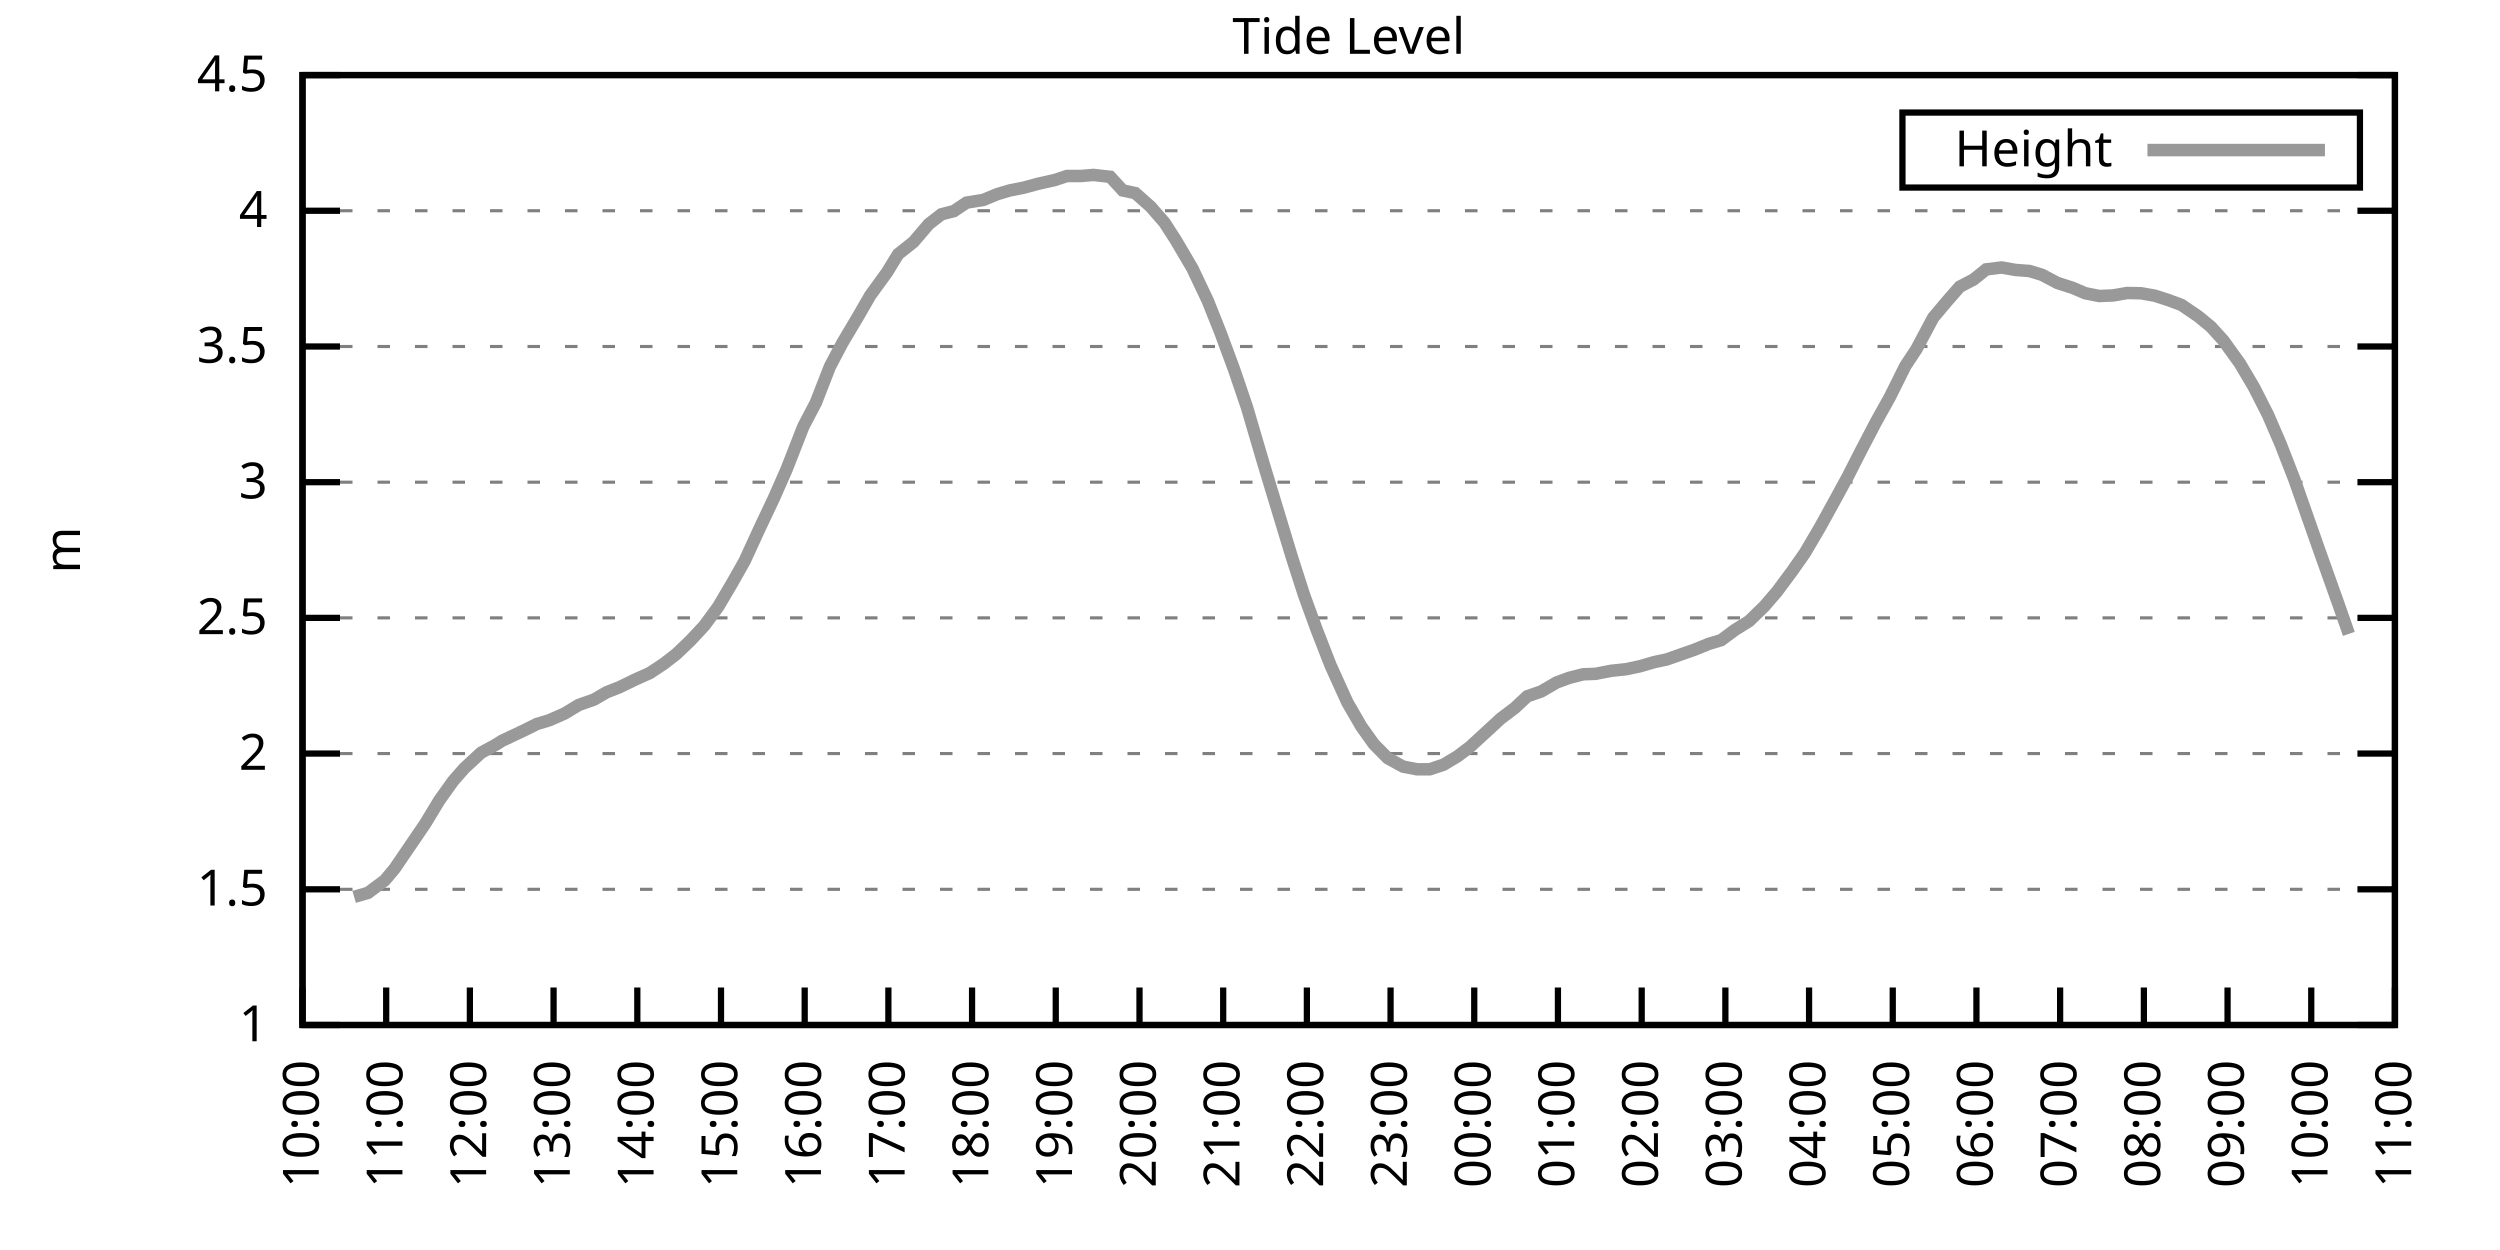
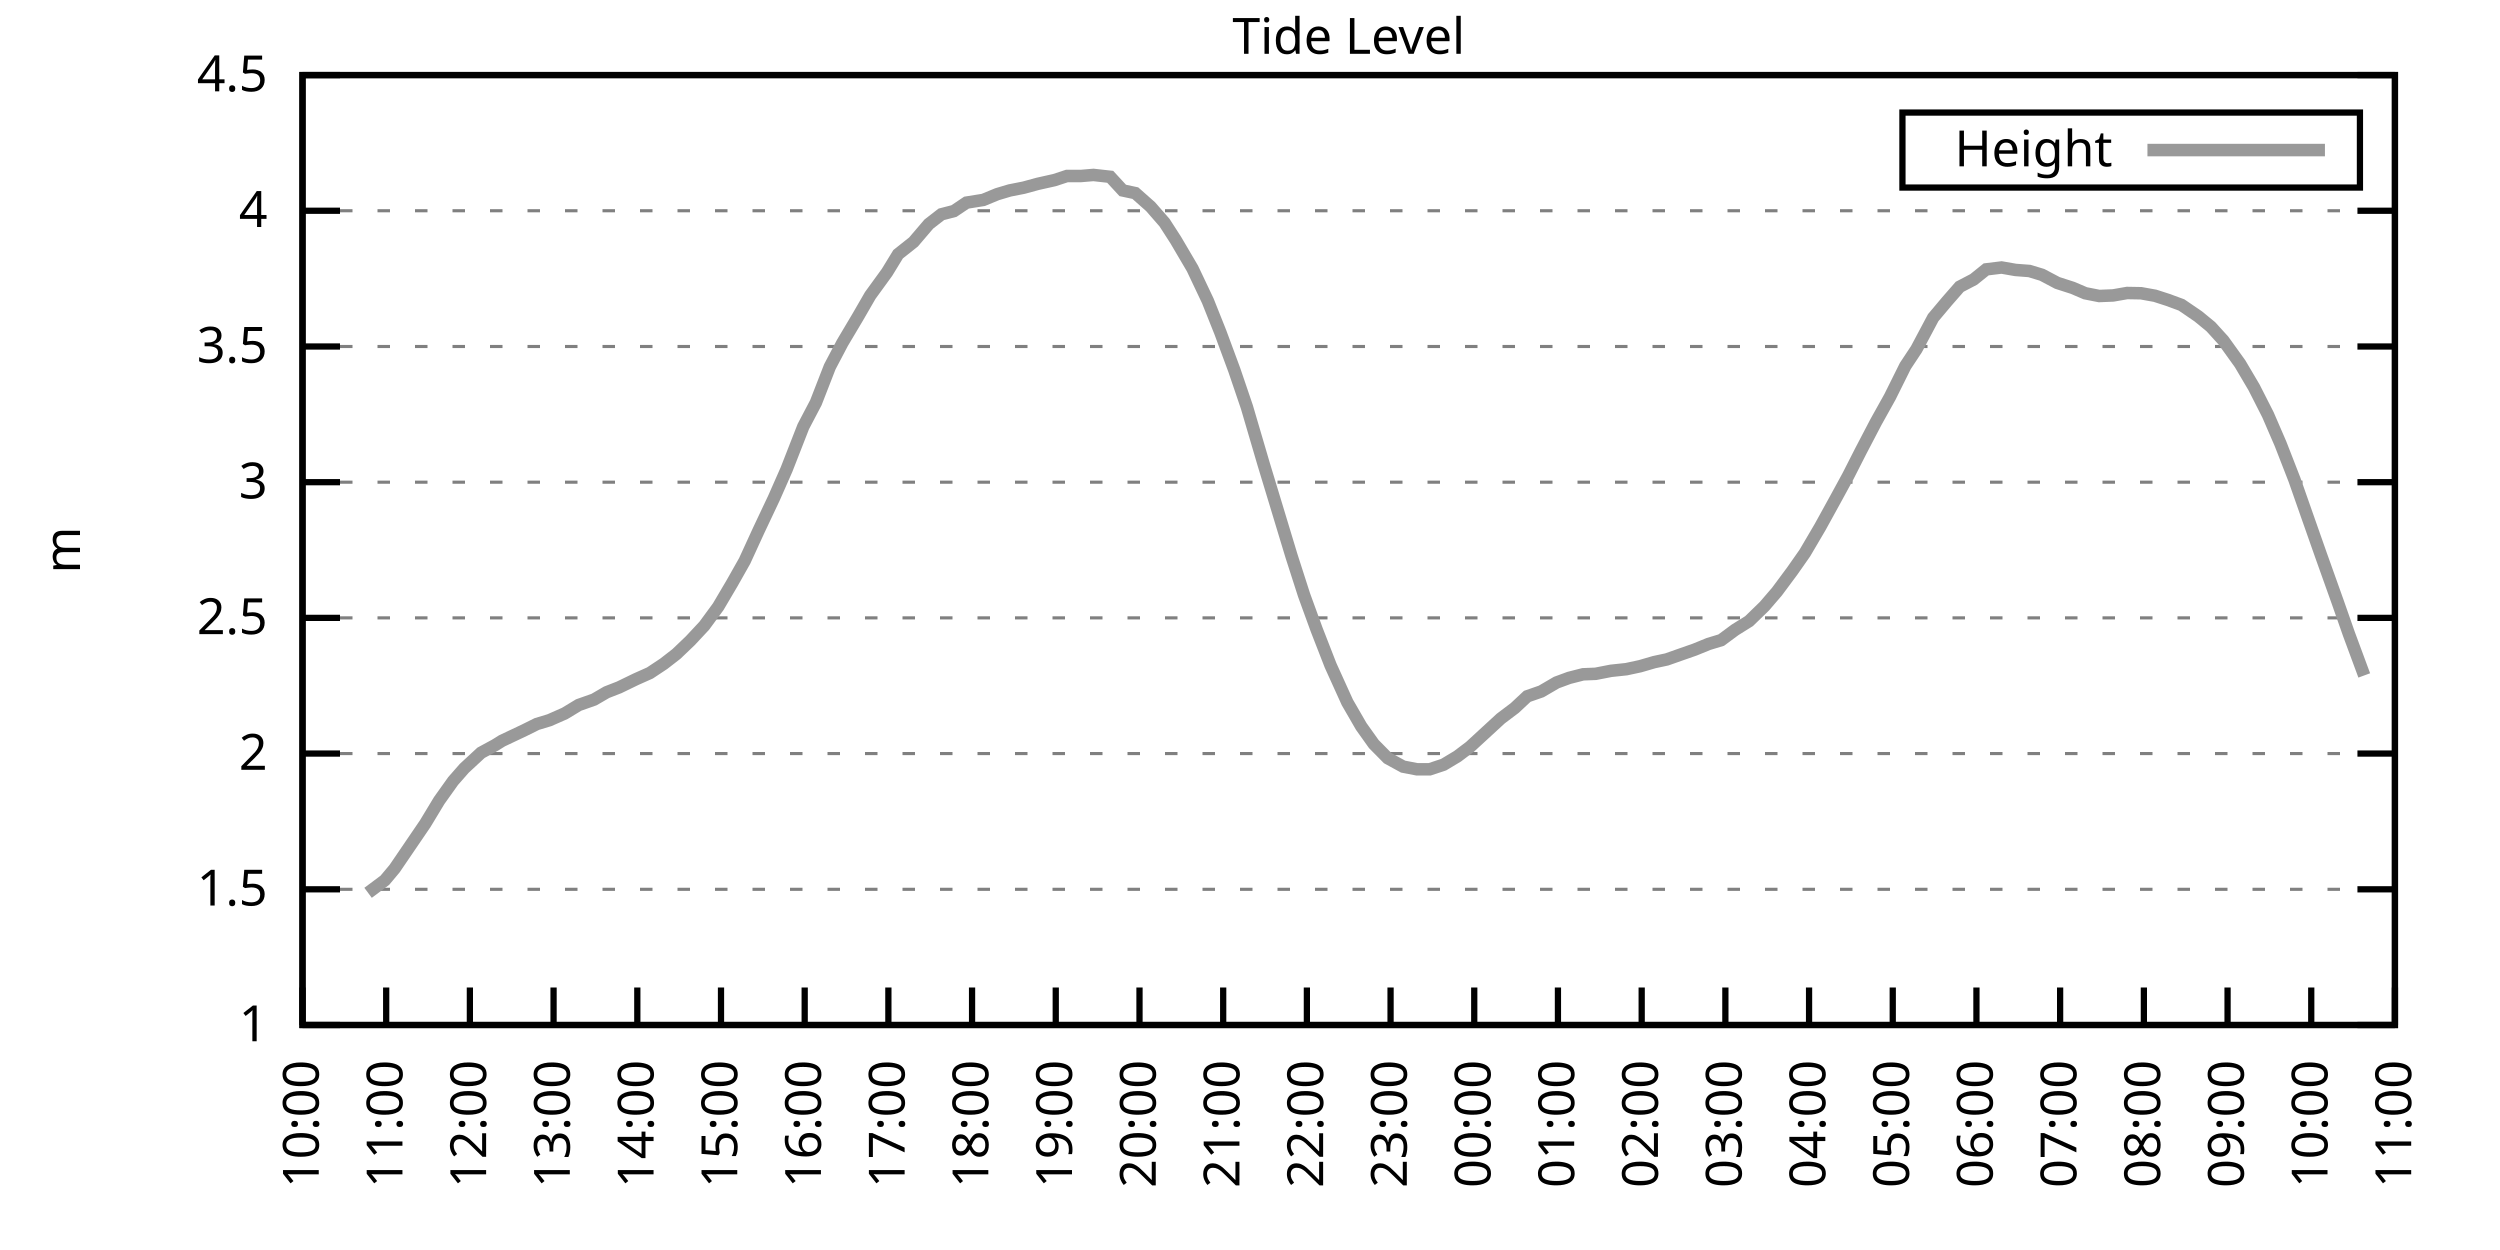
<svg xmlns="http://www.w3.org/2000/svg" xmlns:xlink="http://www.w3.org/1999/xlink" width="400" height="200" viewBox="0 0 400 200">
  <g id="gnuplot_canvas">
    <rect x="0" y="0" width="400" height="200" fill="none" />
    <defs>
      <circle id="gpDot" r="0.5" stroke-width="0.5" stroke="currentColor" />
      <path id="gpPt0" stroke-width="0.333" stroke="currentColor" d="M-1,0 h2 M0,-1 v2" />
      <path id="gpPt1" stroke-width="0.333" stroke="currentColor" d="M-1,-1 L1,1 M1,-1 L-1,1" />
      <path id="gpPt2" stroke-width="0.333" stroke="currentColor" d="M-1,0 L1,0 M0,-1 L0,1 M-1,-1 L1,1 M-1,1 L1,-1" />
      <rect id="gpPt3" stroke-width="0.333" stroke="currentColor" x="-1" y="-1" width="2" height="2" />
      <rect id="gpPt4" stroke-width="0.333" stroke="currentColor" fill="currentColor" x="-1" y="-1" width="2" height="2" />
      <circle id="gpPt5" stroke-width="0.333" stroke="currentColor" cx="0" cy="0" r="1" />
      <use xlink:href="#gpPt5" id="gpPt6" fill="currentColor" stroke="none" />
      <path id="gpPt7" stroke-width="0.333" stroke="currentColor" d="M0,-1.33 L-1.33,0.67 L1.33,0.67 z" />
      <use xlink:href="#gpPt7" id="gpPt8" fill="currentColor" stroke="none" />
      <use xlink:href="#gpPt7" id="gpPt9" stroke="currentColor" transform="rotate(180)" />
      <use xlink:href="#gpPt9" id="gpPt10" fill="currentColor" stroke="none" />
      <use xlink:href="#gpPt3" id="gpPt11" stroke="currentColor" transform="rotate(45)" />
      <use xlink:href="#gpPt11" id="gpPt12" fill="currentColor" stroke="none" />
      <path id="gpPt13" stroke-width="0.333" stroke="currentColor" d="M0,1.330 L1.265,0.411 L0.782,-1.067 L-0.782,-1.076 L-1.265,0.411 z" />
      <use xlink:href="#gpPt13" id="gpPt14" fill="currentColor" stroke="none" />
      <filter id="textbox" filterUnits="objectBoundingBox" x="0" y="0" height="1" width="1">
        <feFlood flood-color="white" flood-opacity="1" result="bgnd" />
        <feComposite in="SourceGraphic" in2="bgnd" operator="atop" />
      </filter>
      <filter id="greybox" filterUnits="objectBoundingBox" x="0" y="0" height="1" width="1">
        <feFlood flood-color="lightgrey" flood-opacity="1" result="grey" />
        <feComposite in="SourceGraphic" in2="grey" operator="atop" />
      </filter>
    </defs>
    <g fill="none" color="white" stroke="currentColor" stroke-width="1.00" stroke-linecap="butt" stroke-linejoin="miter">
</g>
    <g fill="none" color="black" stroke="currentColor" stroke-width="1.00" stroke-linecap="butt" stroke-linejoin="miter">
      <g stroke="none" shape-rendering="crispEdges">
        <polygon fill="rgb(255, 255, 255)" points="48.40,164.00 383.18,164.00 383.18,12.02 48.40,12.02 " />
      </g>
    </g>
    <g fill="none" color="black" stroke="currentColor" stroke-width="1.00" stroke-linecap="butt" stroke-linejoin="miter">
</g>
    <g fill="none" color="black" stroke="black" stroke-width="0.50" stroke-linecap="butt" stroke-linejoin="miter">
</g>
    <g fill="none" color="gray" stroke="currentColor" stroke-width="0.50" stroke-linecap="butt" stroke-linejoin="miter">
      <path stroke="gray" stroke-dasharray="2,4" class="gridline" d="M48.40,164.00 L383.19,164.00  " />
    </g>
    <g fill="none" color="gray" stroke="gray" stroke-width="1.00" stroke-linecap="butt" stroke-linejoin="miter">
</g>
    <g fill="none" color="black" stroke="currentColor" stroke-width="1.00" stroke-linecap="butt" stroke-linejoin="miter">
      <path stroke="black" d="M48.40,164.00 L54.40,164.00 M383.19,164.00 L377.19,164.00  " />
      <g transform="translate(42.80,166.60)" stroke="none" fill="black" font-family="Sans" font-size="8.00" text-anchor="end">
        <text>
          <tspan font-family="Sans"> 1</tspan>
        </text>
      </g>
    </g>
    <g fill="none" color="black" stroke="currentColor" stroke-width="1.00" stroke-linecap="butt" stroke-linejoin="miter">
</g>
    <g fill="none" color="black" stroke="black" stroke-width="0.50" stroke-linecap="butt" stroke-linejoin="miter">
</g>
    <g fill="none" color="gray" stroke="currentColor" stroke-width="0.50" stroke-linecap="butt" stroke-linejoin="miter">
      <path stroke="gray" stroke-dasharray="2,4" class="gridline" d="M48.40,142.29 L383.19,142.29  " />
    </g>
    <g fill="none" color="gray" stroke="gray" stroke-width="1.00" stroke-linecap="butt" stroke-linejoin="miter">
</g>
    <g fill="none" color="black" stroke="currentColor" stroke-width="1.00" stroke-linecap="butt" stroke-linejoin="miter">
      <path stroke="black" d="M48.40,142.29 L54.40,142.29 M383.19,142.29 L377.19,142.29  " />
      <g transform="translate(42.80,144.89)" stroke="none" fill="black" font-family="Sans" font-size="8.00" text-anchor="end">
        <text>
          <tspan font-family="Sans"> 1.5</tspan>
        </text>
      </g>
    </g>
    <g fill="none" color="black" stroke="currentColor" stroke-width="1.00" stroke-linecap="butt" stroke-linejoin="miter">
</g>
    <g fill="none" color="black" stroke="black" stroke-width="0.50" stroke-linecap="butt" stroke-linejoin="miter">
</g>
    <g fill="none" color="gray" stroke="currentColor" stroke-width="0.50" stroke-linecap="butt" stroke-linejoin="miter">
      <path stroke="gray" stroke-dasharray="2,4" class="gridline" d="M48.40,120.57 L383.19,120.57  " />
    </g>
    <g fill="none" color="gray" stroke="gray" stroke-width="1.00" stroke-linecap="butt" stroke-linejoin="miter">
</g>
    <g fill="none" color="black" stroke="currentColor" stroke-width="1.00" stroke-linecap="butt" stroke-linejoin="miter">
      <path stroke="black" d="M48.40,120.57 L54.40,120.57 M383.19,120.57 L377.19,120.57  " />
      <g transform="translate(42.80,123.17)" stroke="none" fill="black" font-family="Sans" font-size="8.00" text-anchor="end">
        <text>
          <tspan font-family="Sans"> 2</tspan>
        </text>
      </g>
    </g>
    <g fill="none" color="black" stroke="currentColor" stroke-width="1.00" stroke-linecap="butt" stroke-linejoin="miter">
</g>
    <g fill="none" color="black" stroke="black" stroke-width="0.50" stroke-linecap="butt" stroke-linejoin="miter">
</g>
    <g fill="none" color="gray" stroke="currentColor" stroke-width="0.50" stroke-linecap="butt" stroke-linejoin="miter">
      <path stroke="gray" stroke-dasharray="2,4" class="gridline" d="M48.40,98.86 L383.19,98.86  " />
    </g>
    <g fill="none" color="gray" stroke="gray" stroke-width="1.00" stroke-linecap="butt" stroke-linejoin="miter">
</g>
    <g fill="none" color="black" stroke="currentColor" stroke-width="1.00" stroke-linecap="butt" stroke-linejoin="miter">
      <path stroke="black" d="M48.40,98.86 L54.40,98.86 M383.19,98.86 L377.19,98.86  " />
      <g transform="translate(42.80,101.46)" stroke="none" fill="black" font-family="Sans" font-size="8.00" text-anchor="end">
        <text>
          <tspan font-family="Sans"> 2.5</tspan>
        </text>
      </g>
    </g>
    <g fill="none" color="black" stroke="currentColor" stroke-width="1.00" stroke-linecap="butt" stroke-linejoin="miter">
</g>
    <g fill="none" color="black" stroke="black" stroke-width="0.50" stroke-linecap="butt" stroke-linejoin="miter">
</g>
    <g fill="none" color="gray" stroke="currentColor" stroke-width="0.50" stroke-linecap="butt" stroke-linejoin="miter">
      <path stroke="gray" stroke-dasharray="2,4" class="gridline" d="M48.40,77.15 L383.19,77.15  " />
    </g>
    <g fill="none" color="gray" stroke="gray" stroke-width="1.00" stroke-linecap="butt" stroke-linejoin="miter">
</g>
    <g fill="none" color="black" stroke="currentColor" stroke-width="1.00" stroke-linecap="butt" stroke-linejoin="miter">
      <path stroke="black" d="M48.40,77.15 L54.40,77.15 M383.19,77.15 L377.19,77.15  " />
      <g transform="translate(42.80,79.75)" stroke="none" fill="black" font-family="Sans" font-size="8.00" text-anchor="end">
        <text>
          <tspan font-family="Sans"> 3</tspan>
        </text>
      </g>
    </g>
    <g fill="none" color="black" stroke="currentColor" stroke-width="1.00" stroke-linecap="butt" stroke-linejoin="miter">
</g>
    <g fill="none" color="black" stroke="black" stroke-width="0.50" stroke-linecap="butt" stroke-linejoin="miter">
</g>
    <g fill="none" color="gray" stroke="currentColor" stroke-width="0.50" stroke-linecap="butt" stroke-linejoin="miter">
      <path stroke="gray" stroke-dasharray="2,4" class="gridline" d="M48.40,55.44 L383.19,55.44  " />
    </g>
    <g fill="none" color="gray" stroke="gray" stroke-width="1.00" stroke-linecap="butt" stroke-linejoin="miter">
</g>
    <g fill="none" color="black" stroke="currentColor" stroke-width="1.00" stroke-linecap="butt" stroke-linejoin="miter">
      <path stroke="black" d="M48.40,55.44 L54.40,55.44 M383.19,55.44 L377.19,55.44  " />
      <g transform="translate(42.80,58.04)" stroke="none" fill="black" font-family="Sans" font-size="8.00" text-anchor="end">
        <text>
          <tspan font-family="Sans"> 3.5</tspan>
        </text>
      </g>
    </g>
    <g fill="none" color="black" stroke="currentColor" stroke-width="1.00" stroke-linecap="butt" stroke-linejoin="miter">
</g>
    <g fill="none" color="black" stroke="black" stroke-width="0.50" stroke-linecap="butt" stroke-linejoin="miter">
</g>
    <g fill="none" color="gray" stroke="currentColor" stroke-width="0.50" stroke-linecap="butt" stroke-linejoin="miter">
      <path stroke="gray" stroke-dasharray="2,4" class="gridline" d="M48.40,33.72 L383.19,33.72  " />
    </g>
    <g fill="none" color="gray" stroke="gray" stroke-width="1.00" stroke-linecap="butt" stroke-linejoin="miter">
</g>
    <g fill="none" color="black" stroke="currentColor" stroke-width="1.00" stroke-linecap="butt" stroke-linejoin="miter">
      <path stroke="black" d="M48.40,33.72 L54.40,33.72 M383.19,33.72 L377.19,33.72  " />
      <g transform="translate(42.80,36.32)" stroke="none" fill="black" font-family="Sans" font-size="8.00" text-anchor="end">
        <text>
          <tspan font-family="Sans"> 4</tspan>
        </text>
      </g>
    </g>
    <g fill="none" color="black" stroke="currentColor" stroke-width="1.00" stroke-linecap="butt" stroke-linejoin="miter">
</g>
    <g fill="none" color="black" stroke="black" stroke-width="0.50" stroke-linecap="butt" stroke-linejoin="miter">
</g>
    <g fill="none" color="gray" stroke="currentColor" stroke-width="0.50" stroke-linecap="butt" stroke-linejoin="miter">
      <path stroke="gray" stroke-dasharray="2,4" class="gridline" d="M48.40,12.01 L383.19,12.01  " />
    </g>
    <g fill="none" color="gray" stroke="gray" stroke-width="1.00" stroke-linecap="butt" stroke-linejoin="miter">
</g>
    <g fill="none" color="black" stroke="currentColor" stroke-width="1.00" stroke-linecap="butt" stroke-linejoin="miter">
      <path stroke="black" d="M48.40,12.01 L54.40,12.01 M383.19,12.01 L377.19,12.01  " />
      <g transform="translate(42.80,14.61)" stroke="none" fill="black" font-family="Sans" font-size="8.00" text-anchor="end">
        <text>
          <tspan font-family="Sans"> 4.5</tspan>
        </text>
      </g>
    </g>
    <g fill="none" color="black" stroke="currentColor" stroke-width="1.00" stroke-linecap="butt" stroke-linejoin="miter">
      <path stroke="black" d="M48.40,164.00 L48.40,158.00  " />
      <g transform="translate(51.00,169.60) rotate(270.00)" stroke="none" fill="black" font-family="Sans" font-size="8.00" text-anchor="end">
        <text>
          <tspan font-family="Sans">10:00</tspan>
        </text>
      </g>
    </g>
    <g fill="none" color="black" stroke="currentColor" stroke-width="1.00" stroke-linecap="butt" stroke-linejoin="miter">
      <path stroke="black" d="M61.79,164.00 L61.79,158.00  " />
      <g transform="translate(64.39,169.60) rotate(270.00)" stroke="none" fill="black" font-family="Sans" font-size="8.00" text-anchor="end">
        <text>
          <tspan font-family="Sans">11:00</tspan>
        </text>
      </g>
    </g>
    <g fill="none" color="black" stroke="currentColor" stroke-width="1.00" stroke-linecap="butt" stroke-linejoin="miter">
      <path stroke="black" d="M75.18,164.00 L75.18,158.00  " />
      <g transform="translate(77.78,169.60) rotate(270.00)" stroke="none" fill="black" font-family="Sans" font-size="8.00" text-anchor="end">
        <text>
          <tspan font-family="Sans">12:00</tspan>
        </text>
      </g>
    </g>
    <g fill="none" color="black" stroke="currentColor" stroke-width="1.00" stroke-linecap="butt" stroke-linejoin="miter">
      <path stroke="black" d="M88.57,164.00 L88.57,158.00  " />
      <g transform="translate(91.17,169.60) rotate(270.00)" stroke="none" fill="black" font-family="Sans" font-size="8.00" text-anchor="end">
        <text>
          <tspan font-family="Sans">13:00</tspan>
        </text>
      </g>
    </g>
    <g fill="none" color="black" stroke="currentColor" stroke-width="1.00" stroke-linecap="butt" stroke-linejoin="miter">
      <path stroke="black" d="M101.97,164.00 L101.97,158.00  " />
      <g transform="translate(104.57,169.60) rotate(270.00)" stroke="none" fill="black" font-family="Sans" font-size="8.00" text-anchor="end">
        <text>
          <tspan font-family="Sans">14:00</tspan>
        </text>
      </g>
    </g>
    <g fill="none" color="black" stroke="currentColor" stroke-width="1.00" stroke-linecap="butt" stroke-linejoin="miter">
      <path stroke="black" d="M115.36,164.00 L115.36,158.00  " />
      <g transform="translate(117.96,169.60) rotate(270.00)" stroke="none" fill="black" font-family="Sans" font-size="8.00" text-anchor="end">
        <text>
          <tspan font-family="Sans">15:00</tspan>
        </text>
      </g>
    </g>
    <g fill="none" color="black" stroke="currentColor" stroke-width="1.00" stroke-linecap="butt" stroke-linejoin="miter">
      <path stroke="black" d="M128.75,164.00 L128.75,158.00  " />
      <g transform="translate(131.35,169.60) rotate(270.00)" stroke="none" fill="black" font-family="Sans" font-size="8.00" text-anchor="end">
        <text>
          <tspan font-family="Sans">16:00</tspan>
        </text>
      </g>
    </g>
    <g fill="none" color="black" stroke="currentColor" stroke-width="1.00" stroke-linecap="butt" stroke-linejoin="miter">
      <path stroke="black" d="M142.14,164.00 L142.14,158.00  " />
      <g transform="translate(144.74,169.60) rotate(270.00)" stroke="none" fill="black" font-family="Sans" font-size="8.00" text-anchor="end">
        <text>
          <tspan font-family="Sans">17:00</tspan>
        </text>
      </g>
    </g>
    <g fill="none" color="black" stroke="currentColor" stroke-width="1.00" stroke-linecap="butt" stroke-linejoin="miter">
      <path stroke="black" d="M155.53,164.00 L155.53,158.00  " />
      <g transform="translate(158.13,169.60) rotate(270.00)" stroke="none" fill="black" font-family="Sans" font-size="8.00" text-anchor="end">
        <text>
          <tspan font-family="Sans">18:00</tspan>
        </text>
      </g>
    </g>
    <g fill="none" color="black" stroke="currentColor" stroke-width="1.00" stroke-linecap="butt" stroke-linejoin="miter">
      <path stroke="black" d="M168.92,164.00 L168.92,158.00  " />
      <g transform="translate(171.52,169.60) rotate(270.00)" stroke="none" fill="black" font-family="Sans" font-size="8.00" text-anchor="end">
        <text>
          <tspan font-family="Sans">19:00</tspan>
        </text>
      </g>
    </g>
    <g fill="none" color="black" stroke="currentColor" stroke-width="1.00" stroke-linecap="butt" stroke-linejoin="miter">
      <path stroke="black" d="M182.32,164.00 L182.32,158.00  " />
      <g transform="translate(184.92,169.60) rotate(270.00)" stroke="none" fill="black" font-family="Sans" font-size="8.00" text-anchor="end">
        <text>
          <tspan font-family="Sans">20:00</tspan>
        </text>
      </g>
    </g>
    <g fill="none" color="black" stroke="currentColor" stroke-width="1.00" stroke-linecap="butt" stroke-linejoin="miter">
      <path stroke="black" d="M195.71,164.00 L195.71,158.00  " />
      <g transform="translate(198.31,169.60) rotate(270.00)" stroke="none" fill="black" font-family="Sans" font-size="8.00" text-anchor="end">
        <text>
          <tspan font-family="Sans">21:00</tspan>
        </text>
      </g>
    </g>
    <g fill="none" color="black" stroke="currentColor" stroke-width="1.00" stroke-linecap="butt" stroke-linejoin="miter">
      <path stroke="black" d="M209.10,164.00 L209.10,158.00  " />
      <g transform="translate(211.70,169.60) rotate(270.00)" stroke="none" fill="black" font-family="Sans" font-size="8.00" text-anchor="end">
        <text>
          <tspan font-family="Sans">22:00</tspan>
        </text>
      </g>
    </g>
    <g fill="none" color="black" stroke="currentColor" stroke-width="1.00" stroke-linecap="butt" stroke-linejoin="miter">
      <path stroke="black" d="M222.49,164.00 L222.49,158.00  " />
      <g transform="translate(225.09,169.60) rotate(270.00)" stroke="none" fill="black" font-family="Sans" font-size="8.00" text-anchor="end">
        <text>
          <tspan font-family="Sans">23:00</tspan>
        </text>
      </g>
    </g>
    <g fill="none" color="black" stroke="currentColor" stroke-width="1.00" stroke-linecap="butt" stroke-linejoin="miter">
      <path stroke="black" d="M235.88,164.00 L235.88,158.00  " />
      <g transform="translate(238.48,169.60) rotate(270.00)" stroke="none" fill="black" font-family="Sans" font-size="8.00" text-anchor="end">
        <text>
          <tspan font-family="Sans">00:00</tspan>
        </text>
      </g>
    </g>
    <g fill="none" color="black" stroke="currentColor" stroke-width="1.00" stroke-linecap="butt" stroke-linejoin="miter">
      <path stroke="black" d="M249.27,164.00 L249.27,158.00  " />
      <g transform="translate(251.87,169.60) rotate(270.00)" stroke="none" fill="black" font-family="Sans" font-size="8.00" text-anchor="end">
        <text>
          <tspan font-family="Sans">01:00</tspan>
        </text>
      </g>
    </g>
    <g fill="none" color="black" stroke="currentColor" stroke-width="1.00" stroke-linecap="butt" stroke-linejoin="miter">
      <path stroke="black" d="M262.67,164.00 L262.67,158.00  " />
      <g transform="translate(265.27,169.60) rotate(270.00)" stroke="none" fill="black" font-family="Sans" font-size="8.00" text-anchor="end">
        <text>
          <tspan font-family="Sans">02:00</tspan>
        </text>
      </g>
    </g>
    <g fill="none" color="black" stroke="currentColor" stroke-width="1.00" stroke-linecap="butt" stroke-linejoin="miter">
      <path stroke="black" d="M276.06,164.00 L276.06,158.00  " />
      <g transform="translate(278.66,169.60) rotate(270.00)" stroke="none" fill="black" font-family="Sans" font-size="8.00" text-anchor="end">
        <text>
          <tspan font-family="Sans">03:00</tspan>
        </text>
      </g>
    </g>
    <g fill="none" color="black" stroke="currentColor" stroke-width="1.00" stroke-linecap="butt" stroke-linejoin="miter">
      <path stroke="black" d="M289.45,164.00 L289.45,158.00  " />
      <g transform="translate(292.05,169.60) rotate(270.00)" stroke="none" fill="black" font-family="Sans" font-size="8.00" text-anchor="end">
        <text>
          <tspan font-family="Sans">04:00</tspan>
        </text>
      </g>
    </g>
    <g fill="none" color="black" stroke="currentColor" stroke-width="1.00" stroke-linecap="butt" stroke-linejoin="miter">
      <path stroke="black" d="M302.84,164.00 L302.84,158.00  " />
      <g transform="translate(305.44,169.60) rotate(270.00)" stroke="none" fill="black" font-family="Sans" font-size="8.00" text-anchor="end">
        <text>
          <tspan font-family="Sans">05:00</tspan>
        </text>
      </g>
    </g>
    <g fill="none" color="black" stroke="currentColor" stroke-width="1.00" stroke-linecap="butt" stroke-linejoin="miter">
      <path stroke="black" d="M316.23,164.00 L316.23,158.00  " />
      <g transform="translate(318.83,169.60) rotate(270.00)" stroke="none" fill="black" font-family="Sans" font-size="8.00" text-anchor="end">
        <text>
          <tspan font-family="Sans">06:00</tspan>
        </text>
      </g>
    </g>
    <g fill="none" color="black" stroke="currentColor" stroke-width="1.00" stroke-linecap="butt" stroke-linejoin="miter">
      <path stroke="black" d="M329.62,164.00 L329.62,158.00  " />
      <g transform="translate(332.22,169.60) rotate(270.00)" stroke="none" fill="black" font-family="Sans" font-size="8.00" text-anchor="end">
        <text>
          <tspan font-family="Sans">07:00</tspan>
        </text>
      </g>
    </g>
    <g fill="none" color="black" stroke="currentColor" stroke-width="1.00" stroke-linecap="butt" stroke-linejoin="miter">
      <path stroke="black" d="M343.02,164.00 L343.02,158.00  " />
      <g transform="translate(345.62,169.60) rotate(270.00)" stroke="none" fill="black" font-family="Sans" font-size="8.00" text-anchor="end">
        <text>
          <tspan font-family="Sans">08:00</tspan>
        </text>
      </g>
    </g>
    <g fill="none" color="black" stroke="currentColor" stroke-width="1.00" stroke-linecap="butt" stroke-linejoin="miter">
      <path stroke="black" d="M356.41,164.00 L356.41,158.00  " />
      <g transform="translate(359.01,169.60) rotate(270.00)" stroke="none" fill="black" font-family="Sans" font-size="8.00" text-anchor="end">
        <text>
          <tspan font-family="Sans">09:00</tspan>
        </text>
      </g>
    </g>
    <g fill="none" color="black" stroke="currentColor" stroke-width="1.00" stroke-linecap="butt" stroke-linejoin="miter">
      <path stroke="black" d="M369.80,164.00 L369.80,158.00  " />
      <g transform="translate(372.40,169.60) rotate(270.00)" stroke="none" fill="black" font-family="Sans" font-size="8.00" text-anchor="end">
        <text>
          <tspan font-family="Sans">10:00</tspan>
        </text>
      </g>
    </g>
    <g fill="none" color="black" stroke="currentColor" stroke-width="1.00" stroke-linecap="butt" stroke-linejoin="miter">
      <path stroke="black" d="M383.19,164.00 L383.19,158.00  " />
      <g transform="translate(385.79,169.60) rotate(270.00)" stroke="none" fill="black" font-family="Sans" font-size="8.00" text-anchor="end">
        <text>
          <tspan font-family="Sans">11:00</tspan>
        </text>
      </g>
    </g>
    <g fill="none" color="black" stroke="currentColor" stroke-width="1.00" stroke-linecap="butt" stroke-linejoin="miter">
</g>
    <g fill="none" color="black" stroke="currentColor" stroke-width="1.00" stroke-linecap="butt" stroke-linejoin="miter">
      <path stroke="black" d="M48.40,12.01 L48.40,164.00 L383.19,164.00 L383.19,12.01 L48.40,12.01 Z  " />
    </g>
    <g fill="none" color="black" stroke="currentColor" stroke-width="1.00" stroke-linecap="butt" stroke-linejoin="miter">
</g>
    <g fill="none" color="black" stroke="currentColor" stroke-width="1.00" stroke-linecap="butt" stroke-linejoin="miter">
      <path stroke="black" d="M304.39,30.01 L304.39,18.01 L377.59,18.01 L377.59,30.01 L304.39,30.01 Z  " />
    </g>
    <g id="Tide_level_plot_1">
      <g fill="none" color="white" stroke="black" stroke-width="2.00" stroke-linecap="butt" stroke-linejoin="miter">
</g>
      <g fill="none" color="black" stroke="currentColor" stroke-width="2.00" stroke-linecap="butt" stroke-linejoin="miter">
        <g transform="translate(337.99,26.61)" stroke="none" fill="black" font-family="Sans" font-size="8.00" text-anchor="end">
          <text>
            <tspan font-family="Sans">Height</tspan>
          </text>
        </g>
      </g>
      <g fill="none" color="black" stroke="currentColor" stroke-width="2.00" stroke-linecap="butt" stroke-linejoin="miter">
-         <path stroke="rgb(153, 153, 153)" d="M343.59,24.01 L371.99,24.01 M56.66,143.50 L58.89,142.85 L61.57,140.85 L63.13,138.99 L65.59,135.38 L68.04,131.78   L70.27,128.09 L72.50,124.96 L74.29,122.92 L76.97,120.44 L79.20,119.23 L80.32,118.53 L83.89,116.84 L85.90,115.84   L87.91,115.23 L90.36,114.15 L92.59,112.80 L95.05,111.93 L97.06,110.76 L99.06,109.98 L101.74,108.68 L103.98,107.68   L106.21,106.20 L108.22,104.64 L110.45,102.51 L112.68,100.12 L114.91,97.08 L117.14,93.30 L119.15,89.74 L121.38,84.88   L123.84,79.67 L125.85,75.11 L128.53,68.25 L130.54,64.42 L132.77,58.69 L134.78,54.87 L137.23,50.75 L139.24,47.27   L141.92,43.58 L143.70,40.67 L146.16,38.72 L148.61,35.85 L150.62,34.29 L152.63,33.77 L154.64,32.42 L157.32,31.99   L159.55,31.07 L161.56,30.47 L163.79,30.03 L166.02,29.42 L168.70,28.82 L170.71,28.16 L172.94,28.16 L174.95,27.99   L177.63,28.29 L179.64,30.47 L181.65,30.90 L184.10,33.07 L186.33,35.63 L188.12,38.41 L190.80,42.97 L193.25,48.14   L195.26,53.18 L197.49,59.21 L199.50,65.12 L202.18,74.24 L203.97,80.14 L206.64,88.96 L208.65,95.21 L210.66,100.73   L212.89,106.46 L215.57,112.37 L217.80,116.23 L219.81,119.05 L222.04,121.31 L224.50,122.66 L226.73,123.09 L228.74,123.09   L230.97,122.35 L233.20,121.01 L235.21,119.49 L240.12,114.97 L242.36,113.28 L244.36,111.41 L246.60,110.63 L249.05,109.20   L251.06,108.46 L253.29,107.89 L255.30,107.81 L257.76,107.33 L260.21,107.07 L262.44,106.59 L264.67,105.94 L266.68,105.51   L268.92,104.72 L271.15,103.94 L273.38,103.03 L275.39,102.42 L277.62,100.77 L279.85,99.38 L282.31,96.99 L284.32,94.65   L286.77,91.35 L288.78,88.48 L291.23,84.31 L293.69,79.84 L295.70,76.15 L297.71,72.20 L300.16,67.51 L302.39,63.51   L304.85,58.56 L306.63,55.87 L309.31,50.83 L311.54,48.18 L313.55,45.88 L315.79,44.71 L317.79,43.10 L320.25,42.80   L322.48,43.19 L324.71,43.36 L326.72,43.97 L329.18,45.27 L331.63,46.06 L333.64,46.92 L335.87,47.36 L338.10,47.27   L340.34,46.88 L342.57,46.92 L344.80,47.32 L346.81,47.97 L349.04,48.79 L351.72,50.62 L353.73,52.27 L355.74,54.48   L358.42,58.21 L360.65,61.99 L362.88,66.38 L364.89,71.03 L367.12,76.76 L369.13,82.49 L371.36,88.83 L374.04,96.34   L375.82,101.42  " />
+         <path stroke="rgb(153, 153, 153)" d="M343.59,24.01 L371.99,24.01 M58.89,142.85 L61.57,140.85 L63.13,138.99 L65.59,135.38 L68.04,131.78 L70.27,128.09   L72.50,124.96 L74.29,122.92 L76.97,120.44 L79.20,119.23 L80.32,118.53 L83.89,116.84 L85.90,115.84 L87.91,115.23   L90.36,114.15 L92.59,112.80 L95.05,111.93 L97.06,110.76 L99.06,109.98 L101.74,108.68 L103.98,107.68 L106.21,106.20   L108.22,104.64 L110.45,102.51 L112.68,100.12 L114.91,97.08 L117.14,93.30 L119.15,89.74 L121.38,84.88 L123.84,79.67   L125.85,75.11 L128.53,68.25 L130.54,64.42 L132.77,58.69 L134.78,54.87 L137.23,50.75 L139.24,47.27 L141.92,43.58   L143.70,40.67 L146.16,38.72 L148.61,35.85 L150.62,34.29 L152.63,33.77 L154.64,32.42 L157.32,31.99 L159.55,31.07   L161.56,30.47 L163.79,30.03 L166.02,29.42 L168.70,28.82 L170.71,28.16 L172.94,28.16 L174.95,27.99 L177.63,28.29   L179.64,30.47 L181.65,30.90 L184.10,33.07 L186.33,35.63 L188.12,38.41 L190.80,42.97 L193.25,48.14 L195.26,53.18   L197.49,59.21 L199.50,65.12 L202.18,74.24 L203.97,80.14 L206.64,88.96 L208.65,95.21 L210.66,100.73 L212.89,106.46   L215.57,112.37 L217.80,116.23 L219.81,119.05 L222.04,121.31 L224.50,122.66 L226.73,123.09 L228.74,123.09 L230.97,122.35   L233.20,121.01 L235.21,119.49 L240.12,114.97 L242.36,113.28 L244.36,111.41 L246.60,110.63 L249.05,109.20 L251.06,108.46   L253.29,107.89 L255.30,107.81 L257.76,107.33 L260.21,107.07 L262.44,106.59 L264.67,105.94 L266.68,105.51 L268.92,104.72   L271.15,103.94 L273.38,103.03 L275.39,102.42 L277.62,100.77 L279.85,99.38 L282.31,96.99 L284.32,94.65 L286.77,91.35   L288.78,88.48 L291.23,84.31 L293.69,79.84 L295.70,76.15 L297.71,72.20 L300.16,67.51 L302.39,63.51 L304.85,58.56   L306.63,55.87 L309.31,50.83 L311.54,48.18 L313.55,45.88 L315.79,44.71 L317.79,43.10 L320.25,42.80 L322.48,43.19   L324.71,43.36 L326.72,43.97 L329.18,45.27 L331.63,46.06 L333.64,46.92 L335.87,47.36 L338.10,47.27 L340.34,46.88   L342.57,46.92 L344.80,47.32 L346.81,47.97 L349.04,48.79 L351.72,50.62 L353.73,52.27 L355.74,54.48 L358.42,58.21   L360.65,61.99 L362.88,66.38 L364.89,71.03 L367.12,76.76 L369.13,82.49 L371.36,88.83 L374.04,96.34 L375.82,101.42   L378.28,108.07  " />
      </g>
    </g>
    <g fill="none" color="black" stroke="currentColor" stroke-width="2.00" stroke-linecap="butt" stroke-linejoin="miter">
</g>
    <g fill="none" color="black" stroke="black" stroke-width="1.00" stroke-linecap="butt" stroke-linejoin="miter">
</g>
    <g fill="none" color="black" stroke="currentColor" stroke-width="1.00" stroke-linecap="butt" stroke-linejoin="miter">
      <path stroke="black" d="M48.40,12.01 L48.40,164.00 L383.19,164.00 L383.19,12.01 L48.40,12.01 Z  " />
      <g transform="translate(12.80,88.01) rotate(270.00)" stroke="none" fill="black" font-family="Sans" font-size="8.00" text-anchor="middle">
        <text>
          <tspan font-family="Sans">m</tspan>
        </text>
      </g>
    </g>
    <g fill="none" color="black" stroke="currentColor" stroke-width="1.00" stroke-linecap="butt" stroke-linejoin="miter">
</g>
    <g fill="none" color="black" stroke="currentColor" stroke-width="1.00" stroke-linecap="butt" stroke-linejoin="miter">
      <g transform="translate(215.79,8.61)" stroke="none" fill="black" font-family="Sans" font-size="8.00" text-anchor="middle">
        <text>
          <tspan font-family="Sans">Tide Level</tspan>
        </text>
      </g>
    </g>
    <g fill="none" color="black" stroke="currentColor" stroke-width="1.00" stroke-linecap="butt" stroke-linejoin="miter">
</g>
  </g>
</svg>
